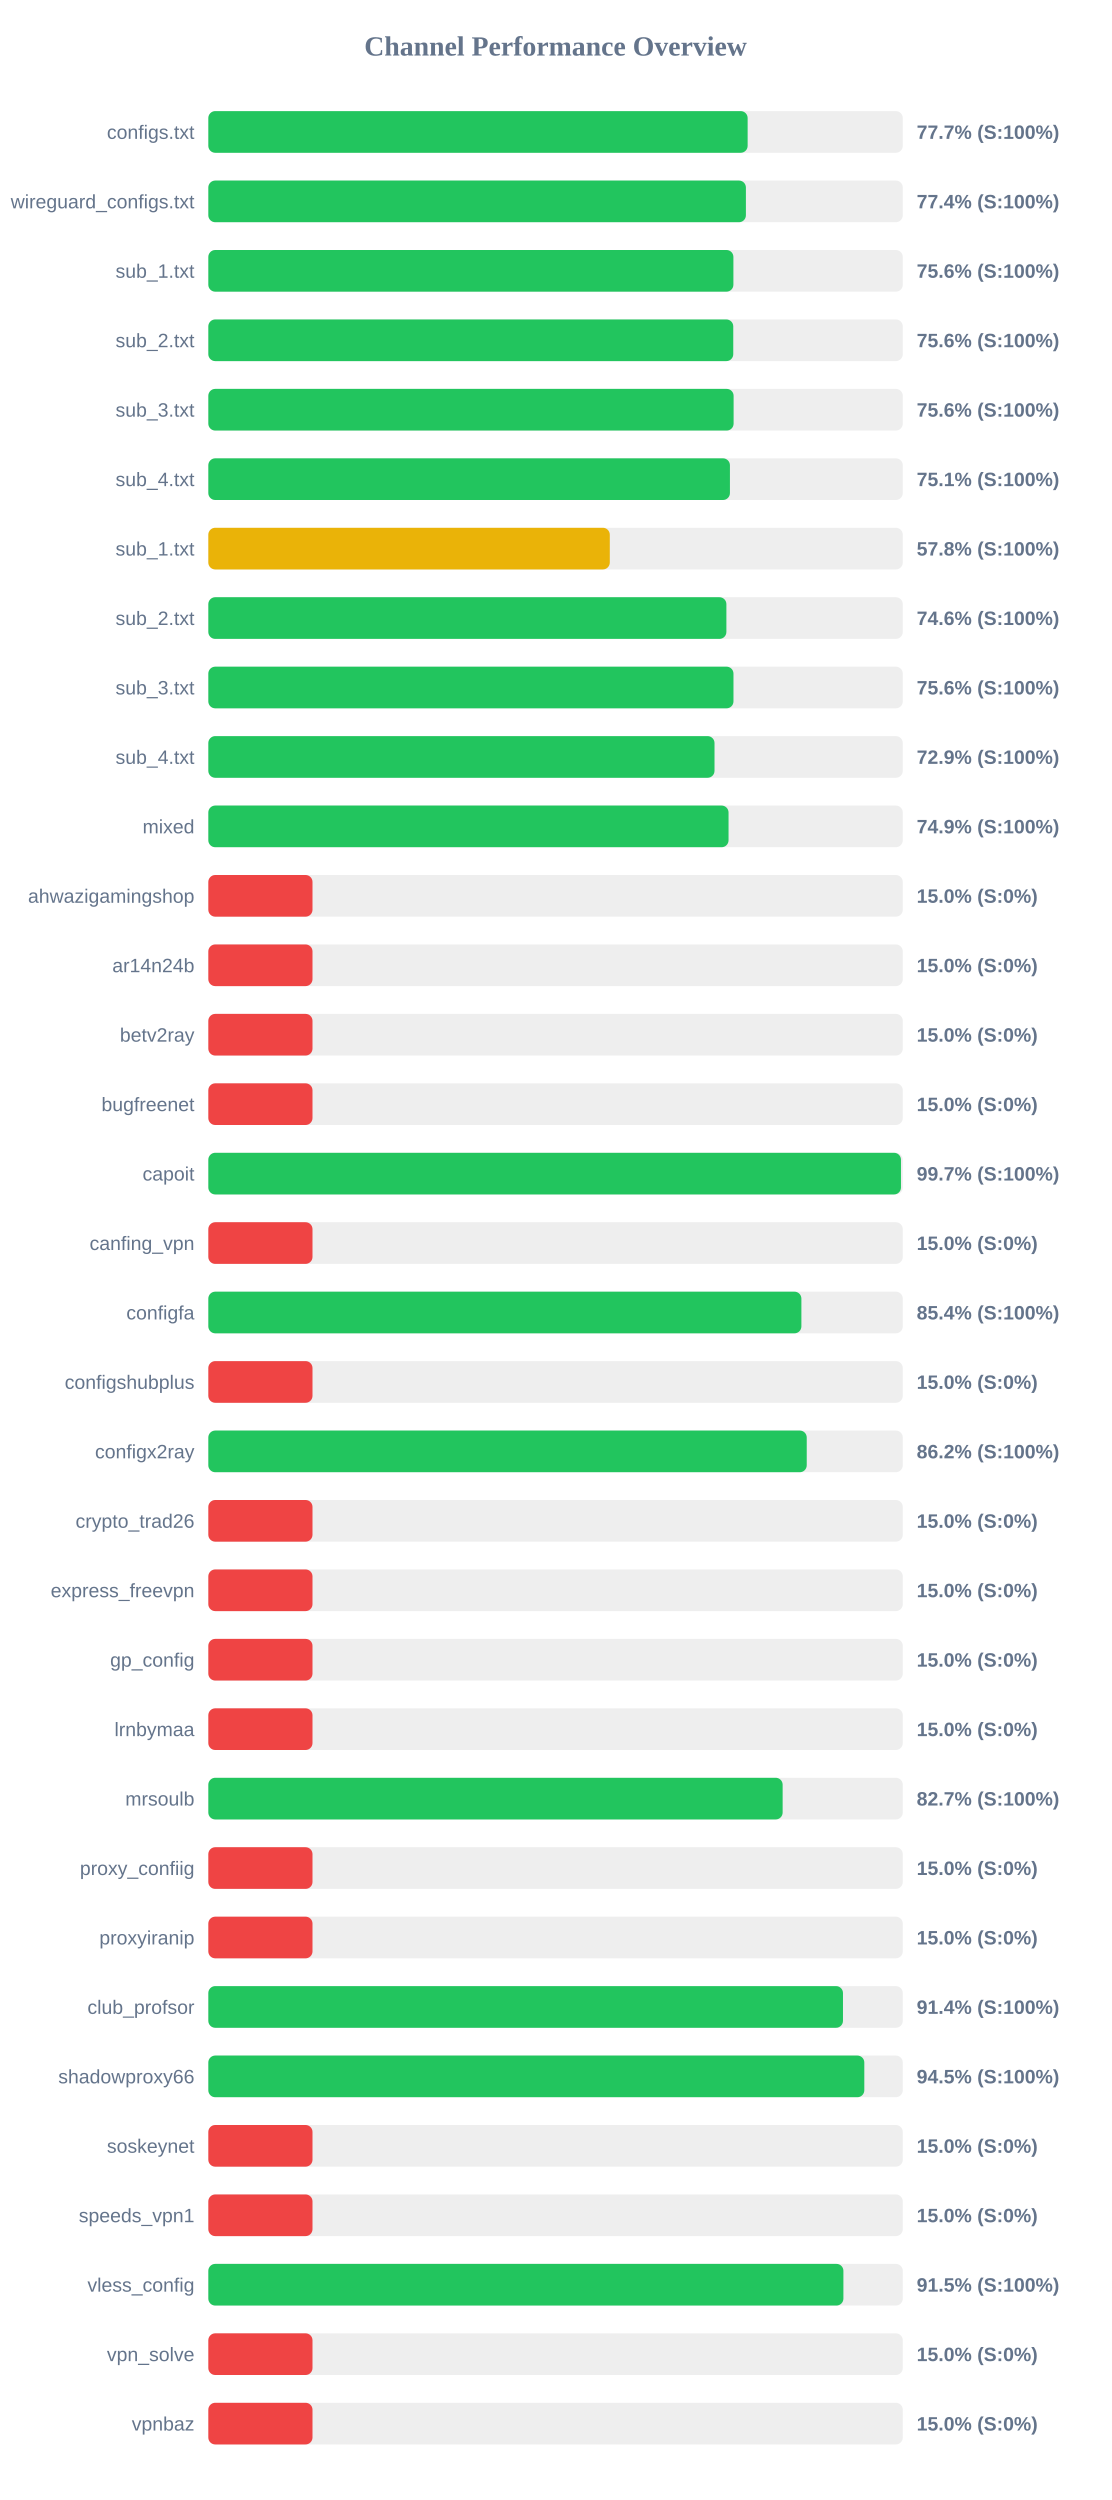
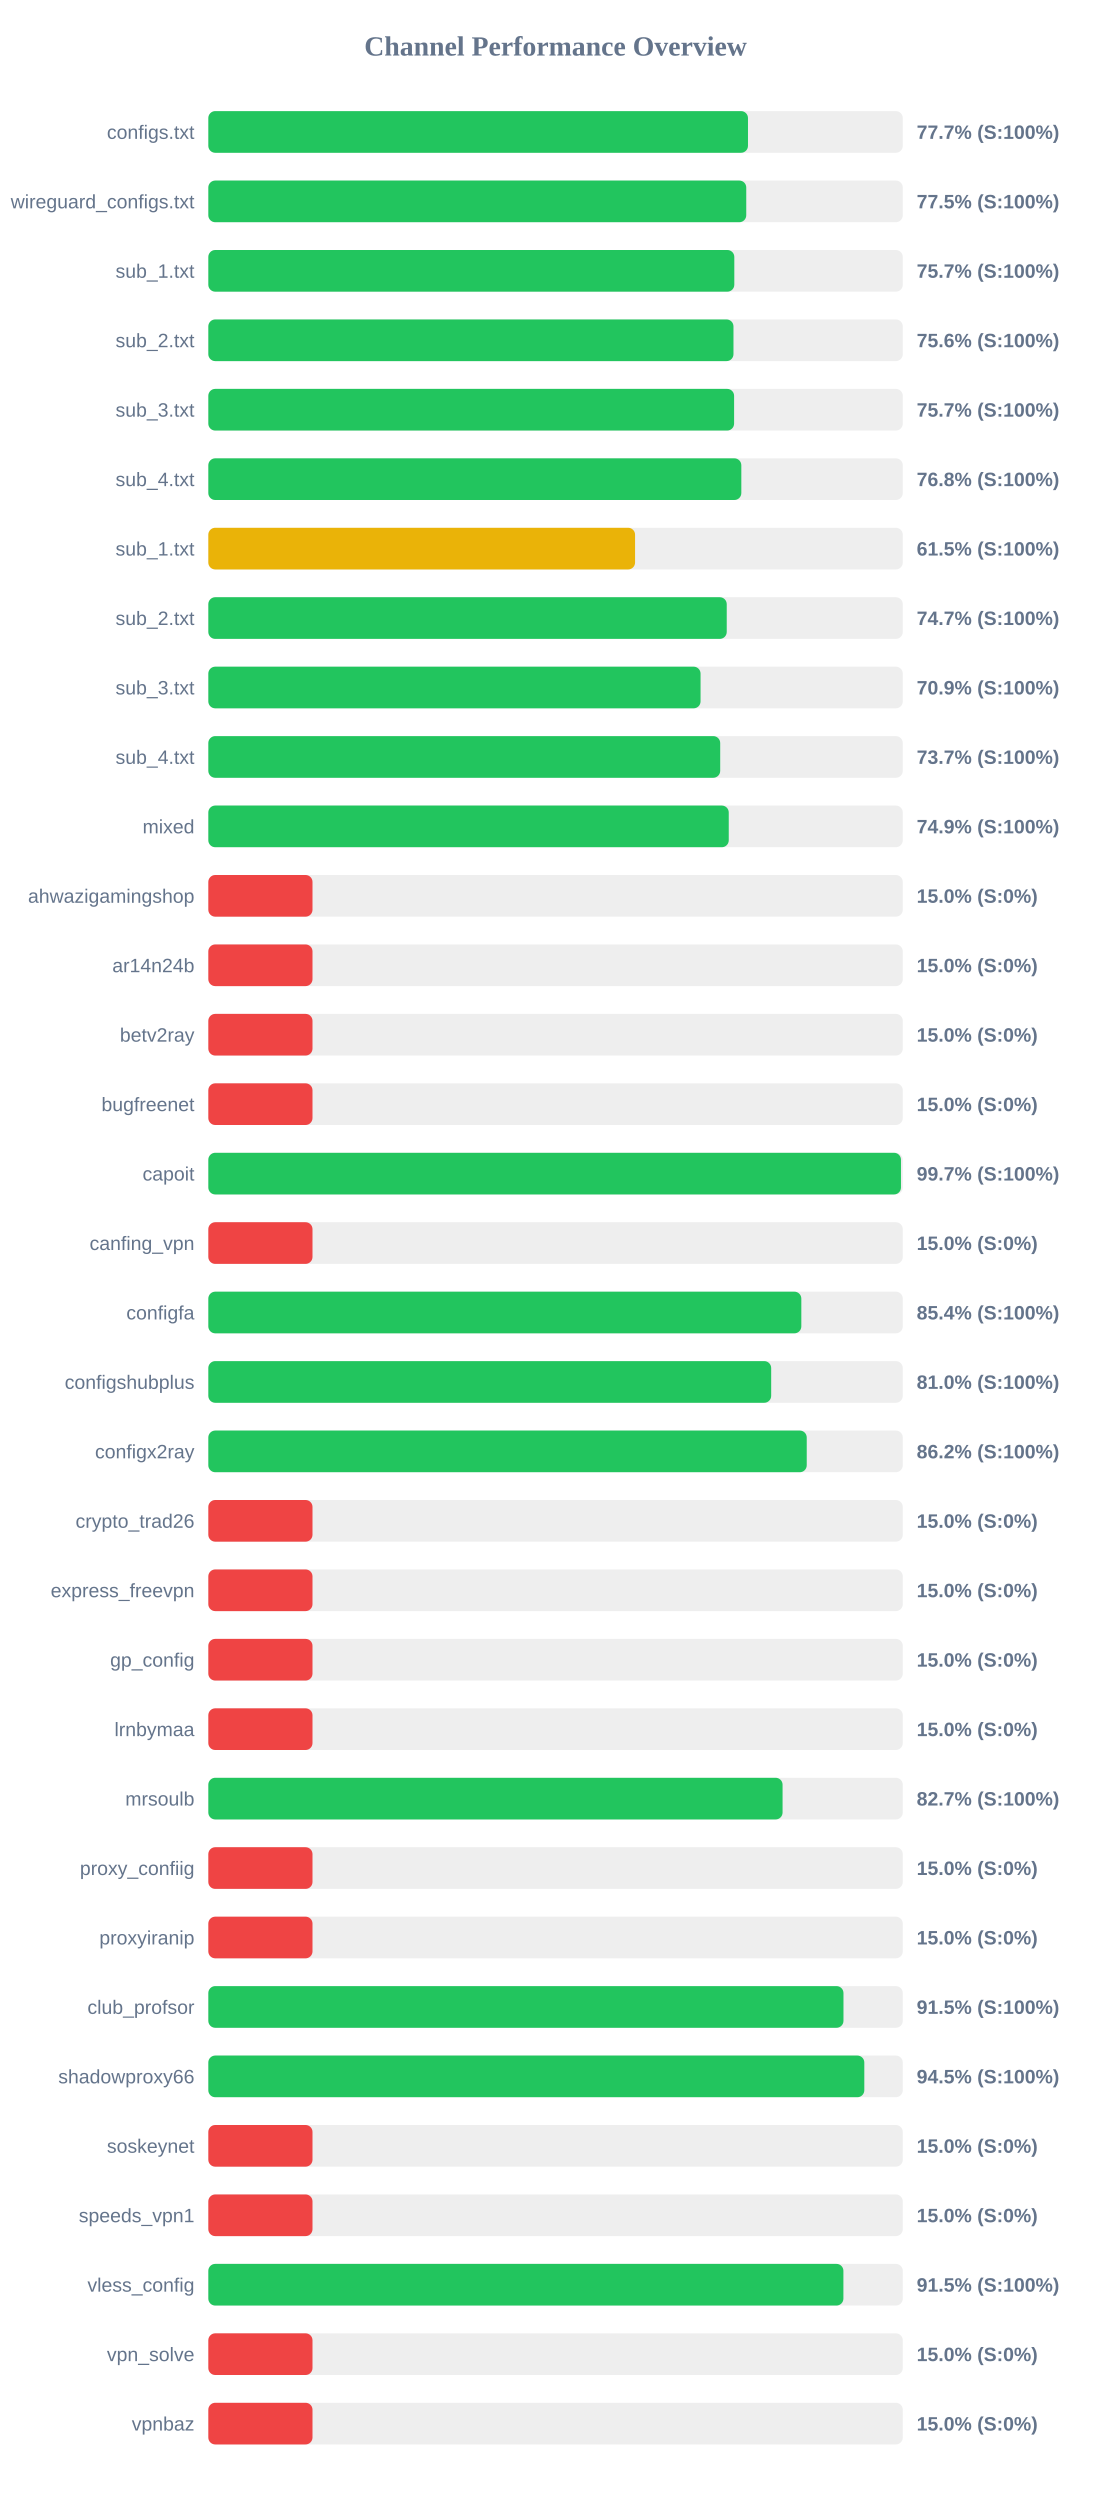
<svg xmlns="http://www.w3.org/2000/svg" width="800" height="1800" version="1.1">
  <style>
        .row { font: 14px Arial; fill: #64748b; }
        .score { font: bold 14px Arial; fill: #64748b; }
    </style>
  <text x="400" y="40" text-anchor="middle" font-size="20px" font-weight="bold" fill="#64748b">Channel Performance Overview</text>
  <rect x="150" y="80" width="500" height="30" fill="#eee" rx="5" />
-   <rect x="150" y="80" width="388.3" height="30" fill="#22c55e" rx="5" />
+   <rect x="150" y="80" width="388.55" height="30" fill="#22c55e" rx="5" />
  <text x="140" y="100" text-anchor="end" class="row">configs.txt</text>
  <text x="660" y="100" text-anchor="start" class="score">77.7% (S:100%)</text>
  <rect x="150" y="130" width="500" height="30" fill="#eee" rx="5" />
-   <rect x="150" y="130" width="387.05" height="30" fill="#22c55e" rx="5" />
+   <rect x="150" y="130" width="387.3" height="30" fill="#22c55e" rx="5" />
  <text x="140" y="150" text-anchor="end" class="row">wireguard_configs.txt</text>
-   <text x="660" y="150" text-anchor="start" class="score">77.4% (S:100%)</text>
+   <text x="660" y="150" text-anchor="start" class="score">77.5% (S:100%)</text>
  <rect x="150" y="180" width="500" height="30" fill="#eee" rx="5" />
-   <rect x="150" y="180" width="378.05" height="30" fill="#22c55e" rx="5" />
+   <rect x="150" y="180" width="378.7" height="30" fill="#22c55e" rx="5" />
  <text x="140" y="200" text-anchor="end" class="row">sub_1.txt</text>
-   <text x="660" y="200" text-anchor="start" class="score">75.6% (S:100%)</text>
+   <text x="660" y="200" text-anchor="start" class="score">75.7% (S:100%)</text>
  <rect x="150" y="230" width="500" height="30" fill="#eee" rx="5" />
-   <rect x="150" y="230" width="377.95" height="30" fill="#22c55e" rx="5" />
+   <rect x="150" y="230" width="378.1" height="30" fill="#22c55e" rx="5" />
  <text x="140" y="250" text-anchor="end" class="row">sub_2.txt</text>
  <text x="660" y="250" text-anchor="start" class="score">75.6% (S:100%)</text>
  <rect x="150" y="280" width="500" height="30" fill="#eee" rx="5" />
-   <rect x="150" y="280" width="378.2" height="30" fill="#22c55e" rx="5" />
+   <rect x="150" y="280" width="378.55" height="30" fill="#22c55e" rx="5" />
  <text x="140" y="300" text-anchor="end" class="row">sub_3.txt</text>
-   <text x="660" y="300" text-anchor="start" class="score">75.6% (S:100%)</text>
+   <text x="660" y="300" text-anchor="start" class="score">75.7% (S:100%)</text>
  <rect x="150" y="330" width="500" height="30" fill="#eee" rx="5" />
-   <rect x="150" y="330" width="375.55" height="30" fill="#22c55e" rx="5" />
+   <rect x="150" y="330" width="383.75" height="30" fill="#22c55e" rx="5" />
  <text x="140" y="350" text-anchor="end" class="row">sub_4.txt</text>
-   <text x="660" y="350" text-anchor="start" class="score">75.1% (S:100%)</text>
+   <text x="660" y="350" text-anchor="start" class="score">76.8% (S:100%)</text>
  <rect x="150" y="380" width="500" height="30" fill="#eee" rx="5" />
-   <rect x="150" y="380" width="289.05" height="30" fill="#eab308" rx="5" />
+   <rect x="150" y="380" width="307.25" height="30" fill="#eab308" rx="5" />
  <text x="140" y="400" text-anchor="end" class="row">sub_1.txt</text>
-   <text x="660" y="400" text-anchor="start" class="score">57.8% (S:100%)</text>
+   <text x="660" y="400" text-anchor="start" class="score">61.5% (S:100%)</text>
  <rect x="150" y="430" width="500" height="30" fill="#eee" rx="5" />
-   <rect x="150" y="430" width="373.0" height="30" fill="#22c55e" rx="5" />
+   <rect x="150" y="430" width="373.25" height="30" fill="#22c55e" rx="5" />
  <text x="140" y="450" text-anchor="end" class="row">sub_2.txt</text>
-   <text x="660" y="450" text-anchor="start" class="score">74.6% (S:100%)</text>
+   <text x="660" y="450" text-anchor="start" class="score">74.7% (S:100%)</text>
  <rect x="150" y="480" width="500" height="30" fill="#eee" rx="5" />
-   <rect x="150" y="480" width="378.1" height="30" fill="#22c55e" rx="5" />
+   <rect x="150" y="480" width="354.4" height="30" fill="#22c55e" rx="5" />
  <text x="140" y="500" text-anchor="end" class="row">sub_3.txt</text>
-   <text x="660" y="500" text-anchor="start" class="score">75.6% (S:100%)</text>
+   <text x="660" y="500" text-anchor="start" class="score">70.9% (S:100%)</text>
  <rect x="150" y="530" width="500" height="30" fill="#eee" rx="5" />
-   <rect x="150" y="530" width="364.45" height="30" fill="#22c55e" rx="5" />
+   <rect x="150" y="530" width="368.55" height="30" fill="#22c55e" rx="5" />
  <text x="140" y="550" text-anchor="end" class="row">sub_4.txt</text>
-   <text x="660" y="550" text-anchor="start" class="score">72.9% (S:100%)</text>
+   <text x="660" y="550" text-anchor="start" class="score">73.7% (S:100%)</text>
  <rect x="150" y="580" width="500" height="30" fill="#eee" rx="5" />
-   <rect x="150" y="580" width="374.55" height="30" fill="#22c55e" rx="5" />
+   <rect x="150" y="580" width="374.7" height="30" fill="#22c55e" rx="5" />
  <text x="140" y="600" text-anchor="end" class="row">mixed</text>
  <text x="660" y="600" text-anchor="start" class="score">74.9% (S:100%)</text>
  <rect x="150" y="630" width="500" height="30" fill="#eee" rx="5" />
  <rect x="150" y="630" width="75.0" height="30" fill="#ef4444" rx="5" />
  <text x="140" y="650" text-anchor="end" class="row">ahwazigamingshop</text>
  <text x="660" y="650" text-anchor="start" class="score">15.0% (S:0%)</text>
  <rect x="150" y="680" width="500" height="30" fill="#eee" rx="5" />
  <rect x="150" y="680" width="75.0" height="30" fill="#ef4444" rx="5" />
  <text x="140" y="700" text-anchor="end" class="row">ar14n24b</text>
  <text x="660" y="700" text-anchor="start" class="score">15.0% (S:0%)</text>
  <rect x="150" y="730" width="500" height="30" fill="#eee" rx="5" />
  <rect x="150" y="730" width="75.0" height="30" fill="#ef4444" rx="5" />
  <text x="140" y="750" text-anchor="end" class="row">betv2ray</text>
  <text x="660" y="750" text-anchor="start" class="score">15.0% (S:0%)</text>
  <rect x="150" y="780" width="500" height="30" fill="#eee" rx="5" />
  <rect x="150" y="780" width="75.0" height="30" fill="#ef4444" rx="5" />
  <text x="140" y="800" text-anchor="end" class="row">bugfreenet</text>
  <text x="660" y="800" text-anchor="start" class="score">15.0% (S:0%)</text>
  <rect x="150" y="830" width="500" height="30" fill="#eee" rx="5" />
  <rect x="150" y="830" width="498.7" height="30" fill="#22c55e" rx="5" />
  <text x="140" y="850" text-anchor="end" class="row">capoit</text>
  <text x="660" y="850" text-anchor="start" class="score">99.7% (S:100%)</text>
  <rect x="150" y="880" width="500" height="30" fill="#eee" rx="5" />
  <rect x="150" y="880" width="75.0" height="30" fill="#ef4444" rx="5" />
  <text x="140" y="900" text-anchor="end" class="row">canfing_vpn</text>
  <text x="660" y="900" text-anchor="start" class="score">15.0% (S:0%)</text>
  <rect x="150" y="930" width="500" height="30" fill="#eee" rx="5" />
-   <rect x="150" y="930" width="427.0" height="30" fill="#22c55e" rx="5" />
+   <rect x="150" y="930" width="426.95" height="30" fill="#22c55e" rx="5" />
  <text x="140" y="950" text-anchor="end" class="row">configfa</text>
  <text x="660" y="950" text-anchor="start" class="score">85.4% (S:100%)</text>
  <rect x="150" y="980" width="500" height="30" fill="#eee" rx="5" />
-   <rect x="150" y="980" width="75.0" height="30" fill="#ef4444" rx="5" />
+   <rect x="150" y="980" width="405.25" height="30" fill="#22c55e" rx="5" />
  <text x="140" y="1000" text-anchor="end" class="row">configshubplus</text>
-   <text x="660" y="1000" text-anchor="start" class="score">15.0% (S:0%)</text>
+   <text x="660" y="1000" text-anchor="start" class="score">81.0% (S:100%)</text>
  <rect x="150" y="1030" width="500" height="30" fill="#eee" rx="5" />
  <rect x="150" y="1030" width="430.85" height="30" fill="#22c55e" rx="5" />
  <text x="140" y="1050" text-anchor="end" class="row">configx2ray</text>
  <text x="660" y="1050" text-anchor="start" class="score">86.2% (S:100%)</text>
  <rect x="150" y="1080" width="500" height="30" fill="#eee" rx="5" />
  <rect x="150" y="1080" width="75.0" height="30" fill="#ef4444" rx="5" />
  <text x="140" y="1100" text-anchor="end" class="row">crypto_trad26</text>
  <text x="660" y="1100" text-anchor="start" class="score">15.0% (S:0%)</text>
  <rect x="150" y="1130" width="500" height="30" fill="#eee" rx="5" />
  <rect x="150" y="1130" width="75.0" height="30" fill="#ef4444" rx="5" />
  <text x="140" y="1150" text-anchor="end" class="row">express_freevpn</text>
  <text x="660" y="1150" text-anchor="start" class="score">15.0% (S:0%)</text>
  <rect x="150" y="1180" width="500" height="30" fill="#eee" rx="5" />
  <rect x="150" y="1180" width="75.0" height="30" fill="#ef4444" rx="5" />
  <text x="140" y="1200" text-anchor="end" class="row">gp_config</text>
  <text x="660" y="1200" text-anchor="start" class="score">15.0% (S:0%)</text>
  <rect x="150" y="1230" width="500" height="30" fill="#eee" rx="5" />
  <rect x="150" y="1230" width="75.0" height="30" fill="#ef4444" rx="5" />
  <text x="140" y="1250" text-anchor="end" class="row">lrnbymaa</text>
  <text x="660" y="1250" text-anchor="start" class="score">15.0% (S:0%)</text>
  <rect x="150" y="1280" width="500" height="30" fill="#eee" rx="5" />
-   <rect x="150" y="1280" width="413.5" height="30" fill="#22c55e" rx="5" />
+   <rect x="150" y="1280" width="413.45" height="30" fill="#22c55e" rx="5" />
  <text x="140" y="1300" text-anchor="end" class="row">mrsoulb</text>
  <text x="660" y="1300" text-anchor="start" class="score">82.7% (S:100%)</text>
  <rect x="150" y="1330" width="500" height="30" fill="#eee" rx="5" />
  <rect x="150" y="1330" width="75.0" height="30" fill="#ef4444" rx="5" />
  <text x="140" y="1350" text-anchor="end" class="row">proxy_confiig</text>
  <text x="660" y="1350" text-anchor="start" class="score">15.0% (S:0%)</text>
  <rect x="150" y="1380" width="500" height="30" fill="#eee" rx="5" />
  <rect x="150" y="1380" width="75.0" height="30" fill="#ef4444" rx="5" />
  <text x="140" y="1400" text-anchor="end" class="row">proxyiranip</text>
  <text x="660" y="1400" text-anchor="start" class="score">15.0% (S:0%)</text>
  <rect x="150" y="1430" width="500" height="30" fill="#eee" rx="5" />
-   <rect x="150" y="1430" width="456.95" height="30" fill="#22c55e" rx="5" />
+   <rect x="150" y="1430" width="457.3" height="30" fill="#22c55e" rx="5" />
  <text x="140" y="1450" text-anchor="end" class="row">club_profsor</text>
-   <text x="660" y="1450" text-anchor="start" class="score">91.4% (S:100%)</text>
+   <text x="660" y="1450" text-anchor="start" class="score">91.5% (S:100%)</text>
  <rect x="150" y="1480" width="500" height="30" fill="#eee" rx="5" />
  <rect x="150" y="1480" width="472.3" height="30" fill="#22c55e" rx="5" />
  <text x="140" y="1500" text-anchor="end" class="row">shadowproxy66</text>
  <text x="660" y="1500" text-anchor="start" class="score">94.5% (S:100%)</text>
  <rect x="150" y="1530" width="500" height="30" fill="#eee" rx="5" />
  <rect x="150" y="1530" width="75.0" height="30" fill="#ef4444" rx="5" />
  <text x="140" y="1550" text-anchor="end" class="row">soskeynet</text>
  <text x="660" y="1550" text-anchor="start" class="score">15.0% (S:0%)</text>
  <rect x="150" y="1580" width="500" height="30" fill="#eee" rx="5" />
  <rect x="150" y="1580" width="75.0" height="30" fill="#ef4444" rx="5" />
  <text x="140" y="1600" text-anchor="end" class="row">speeds_vpn1</text>
  <text x="660" y="1600" text-anchor="start" class="score">15.0% (S:0%)</text>
  <rect x="150" y="1630" width="500" height="30" fill="#eee" rx="5" />
  <rect x="150" y="1630" width="457.25" height="30" fill="#22c55e" rx="5" />
  <text x="140" y="1650" text-anchor="end" class="row">vless_config</text>
  <text x="660" y="1650" text-anchor="start" class="score">91.5% (S:100%)</text>
  <rect x="150" y="1680" width="500" height="30" fill="#eee" rx="5" />
  <rect x="150" y="1680" width="75.0" height="30" fill="#ef4444" rx="5" />
  <text x="140" y="1700" text-anchor="end" class="row">vpn_solve</text>
  <text x="660" y="1700" text-anchor="start" class="score">15.0% (S:0%)</text>
  <rect x="150" y="1730" width="500" height="30" fill="#eee" rx="5" />
  <rect x="150" y="1730" width="75.0" height="30" fill="#ef4444" rx="5" />
  <text x="140" y="1750" text-anchor="end" class="row">vpnbaz</text>
  <text x="660" y="1750" text-anchor="start" class="score">15.0% (S:0%)</text>
</svg>
